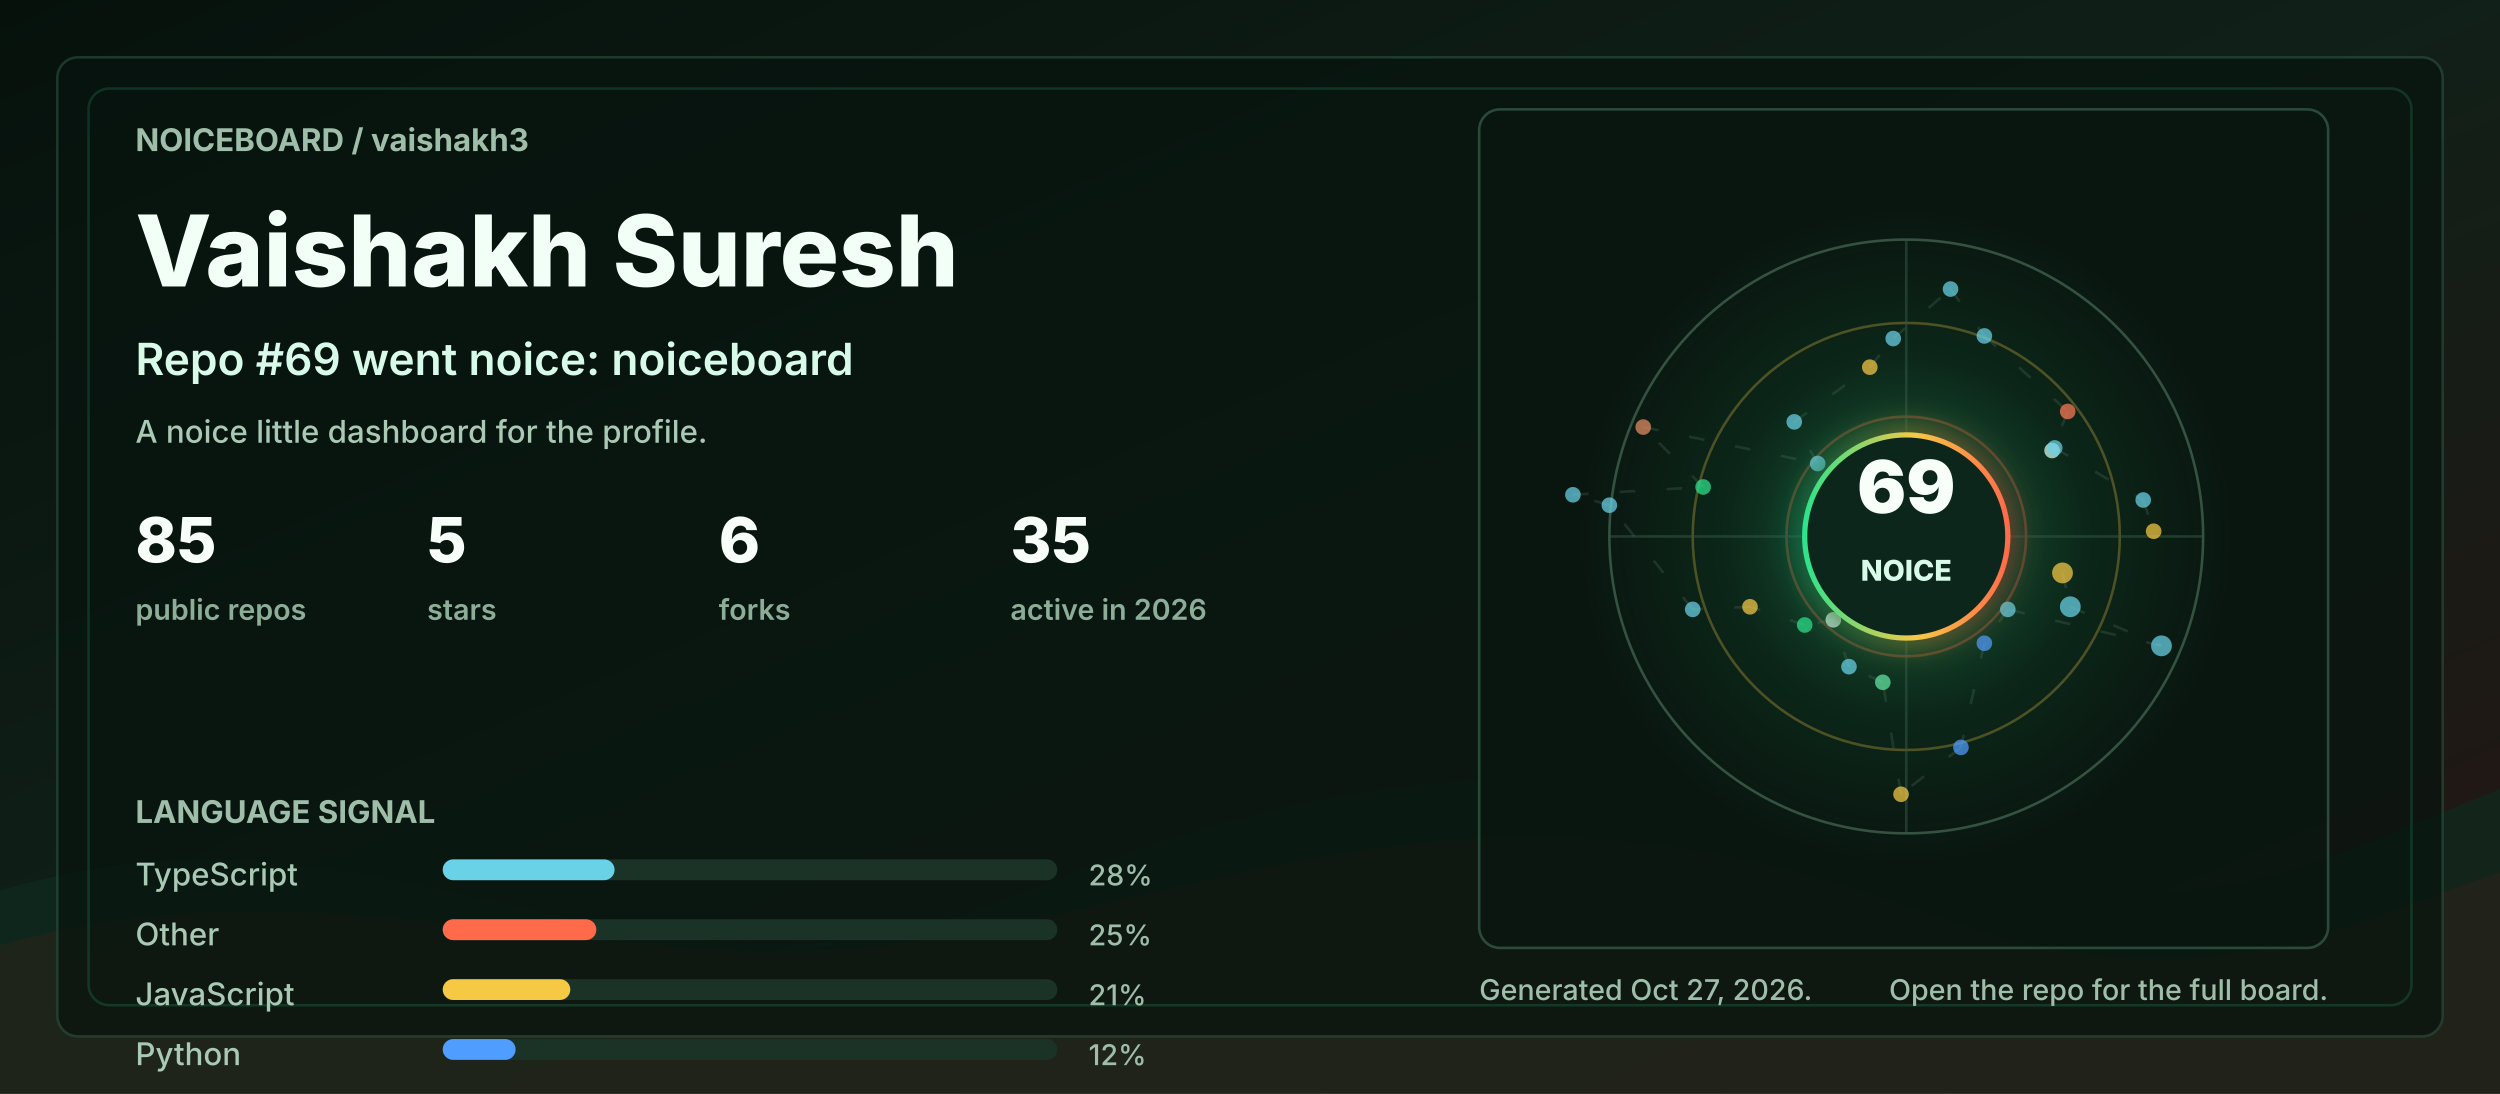
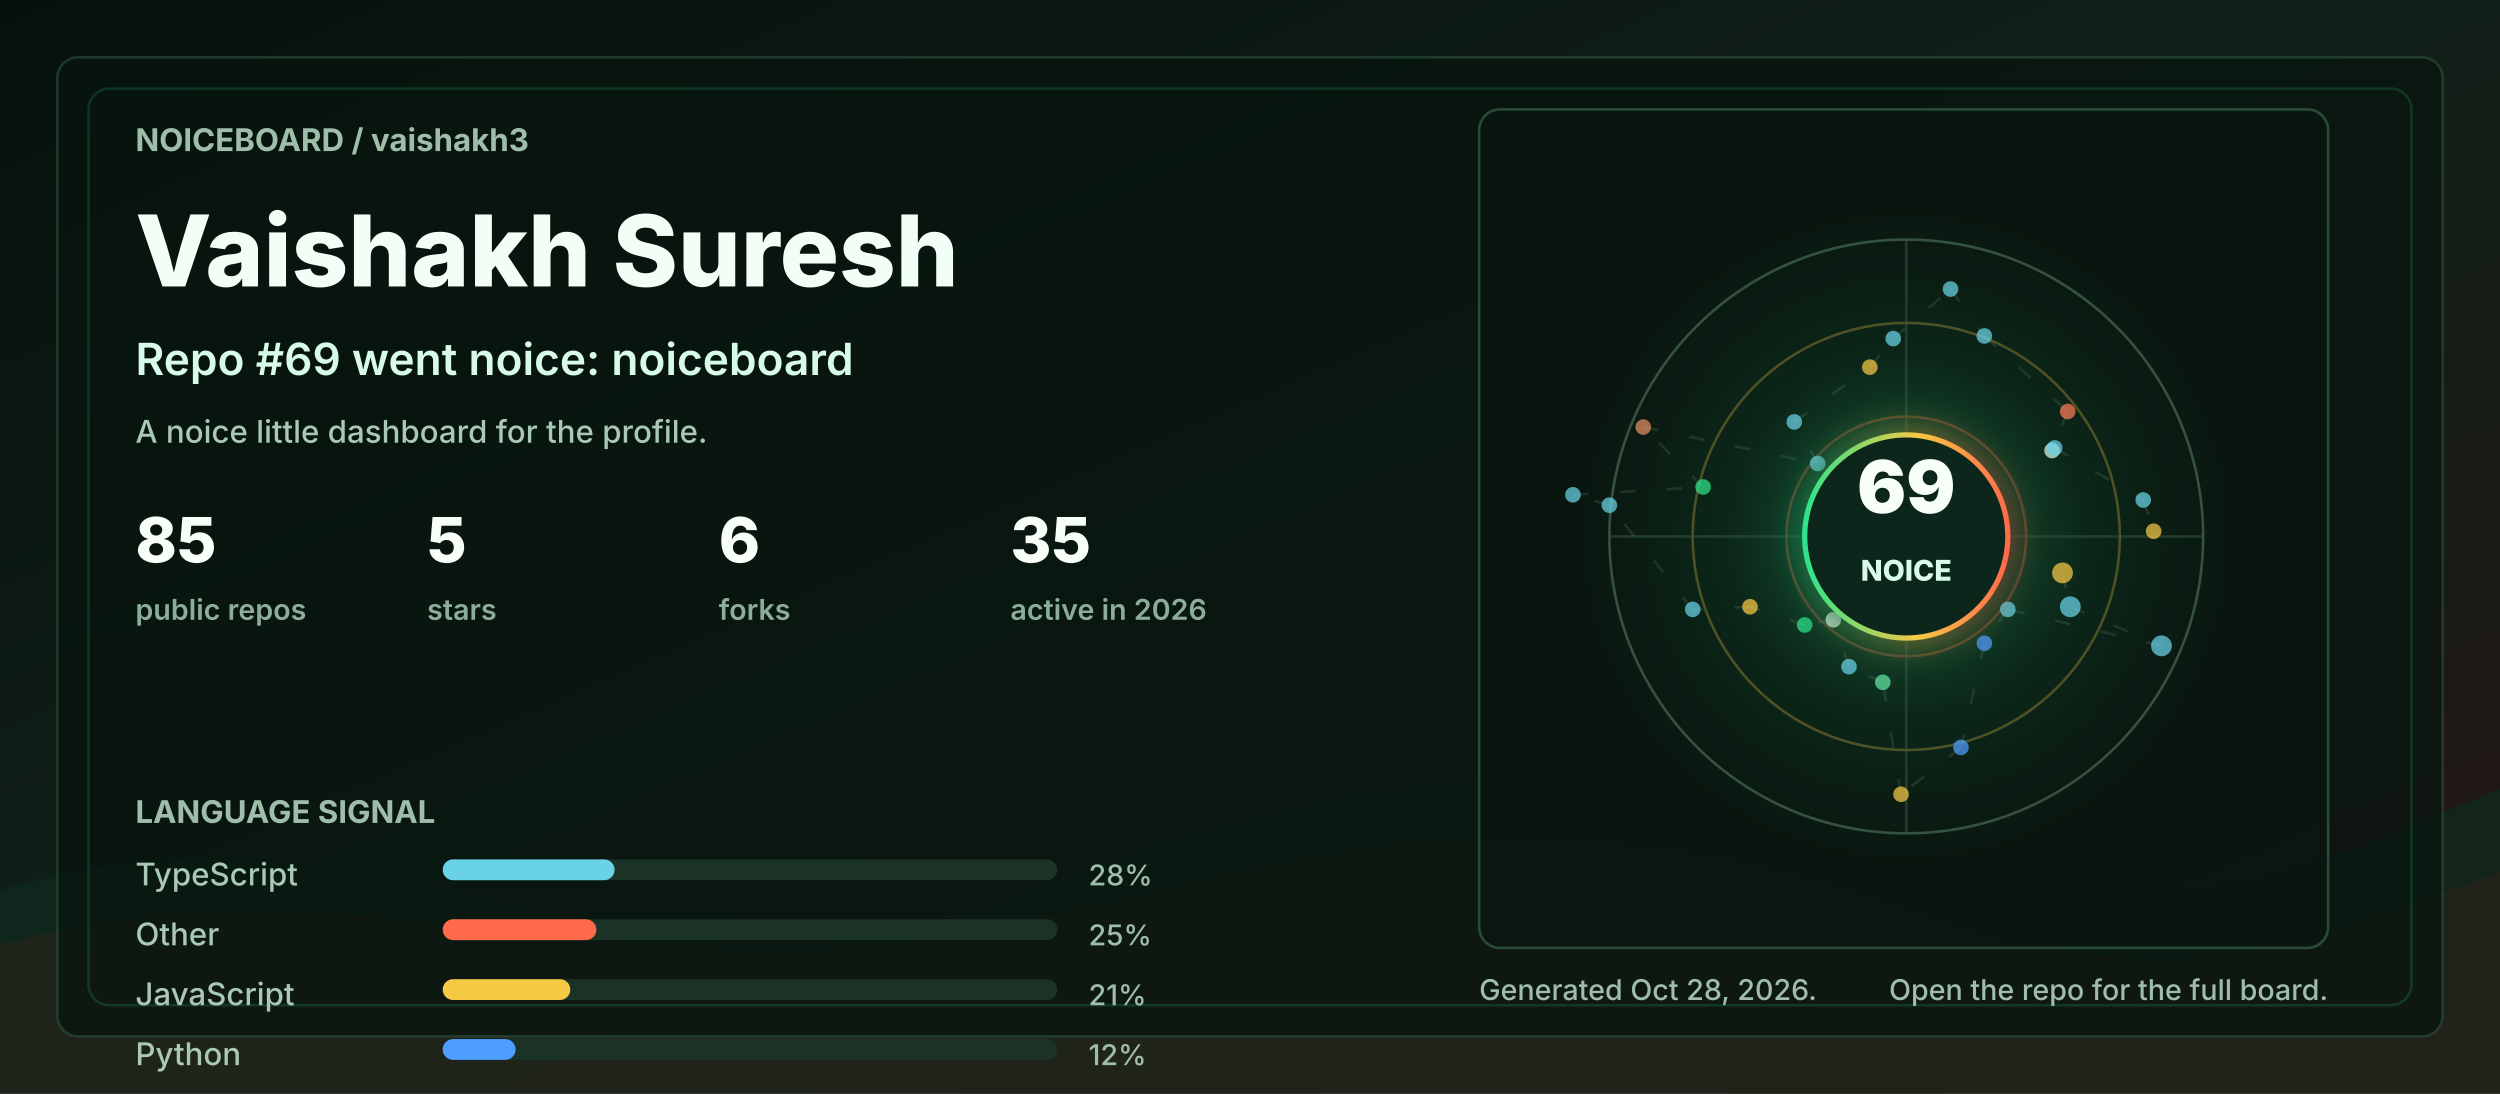
<svg xmlns="http://www.w3.org/2000/svg" width="960" height="420" viewBox="0 0 960 420" role="img" aria-labelledby="title desc">
  <defs>
    <linearGradient id="bg" x1="0" y1="0" x2="1" y2="1">
      <stop offset="0" stop-color="#06110c" />
      <stop offset="0.48" stop-color="#102018" />
      <stop offset="1" stop-color="#251513" />
    </linearGradient>
    <linearGradient id="accent" x1="0" y1="0" x2="1" y2="0">
      <stop offset="0" stop-color="#2de38c" />
      <stop offset="0.55" stop-color="#f6c945" />
      <stop offset="1" stop-color="#ff6b4a" />
    </linearGradient>
    <radialGradient id="halo" cx="50%" cy="50%" r="50%">
      <stop offset="0" stop-color="#2de38c" stop-opacity="0.36" />
      <stop offset="0.55" stop-color="#2de38c" stop-opacity="0.08" />
      <stop offset="1" stop-color="#2de38c" stop-opacity="0" />
    </radialGradient>
    <filter id="softGlow" x="-30%" y="-30%" width="160%" height="160%">
      <feGaussianBlur stdDeviation="6" result="blur" />
      <feMerge>
        <feMergeNode in="blur" />
        <feMergeNode in="SourceGraphic" />
      </feMerge>
    </filter>
    <style>
      .label { fill: #9fbea9; font: 700 12px ui-sans-serif, system-ui, -apple-system, BlinkMacSystemFont, "Segoe UI", sans-serif; letter-spacing: 0; }
      .tiny { fill: #9fbea9; font: 500 11px ui-sans-serif, system-ui, -apple-system, BlinkMacSystemFont, "Segoe UI", sans-serif; letter-spacing: 0; }
      .title { fill: #f2fff7; font: 800 38px ui-sans-serif, system-ui, -apple-system, BlinkMacSystemFont, "Segoe UI", sans-serif; letter-spacing: 0; }
      .subtitle { fill: #d7fbe8; font: 600 17px ui-sans-serif, system-ui, -apple-system, BlinkMacSystemFont, "Segoe UI", sans-serif; letter-spacing: 0; }
      .metric { fill: #f8fff9; font: 800 24px ui-sans-serif, system-ui, -apple-system, BlinkMacSystemFont, "Segoe UI", sans-serif; letter-spacing: 0; }
      .metric-label { fill: #8cad98; font: 600 11px ui-sans-serif, system-ui, -apple-system, BlinkMacSystemFont, "Segoe UI", sans-serif; letter-spacing: 0; }
      .repo { fill: #f8fff9; font: 750 16px ui-sans-serif, system-ui, -apple-system, BlinkMacSystemFont, "Segoe UI", sans-serif; letter-spacing: 0; }
      .muted { fill: #a9c9b4; font: 500 12px ui-sans-serif, system-ui, -apple-system, BlinkMacSystemFont, "Segoe UI", sans-serif; letter-spacing: 0; }
      .ring { animation: ring 9s linear infinite; transform-origin: 692px 206px; }
      .float { animation: float 5s ease-in-out infinite; }
      .pulse { animation: pulse 2.8s ease-in-out infinite; }
      .draw { stroke-dasharray: 6 12; animation: dash 13s linear infinite; }
      @keyframes ring { to { transform: rotate(360deg); } }
      @keyframes dash { to { stroke-dashoffset: -140; } }
      @keyframes pulse { 0%, 100% { opacity: .56; } 50% { opacity: 1; } }
      @keyframes float { 0%, 100% { transform: translateY(0); } 50% { transform: translateY(-7px); } }
      @media (prefers-reduced-motion: reduce) { * { animation: none !important; } }
    </style>
  </defs>
  <rect width="960" height="420" rx="0" fill="url(#bg)" />
  <path d="M0 342 C154 296 244 404 390 344 C520 291 615 284 754 330 C846 361 896 328 960 303 L960 420 L0 420 Z" fill="#10281e" opacity="0.78" />
  <path d="M0 363 C128 326 242 382 362 360 C493 336 581 292 738 350 C845 390 902 354 960 335 L960 420 L0 420 Z" fill="#3b1f17" opacity="0.34" />
  <rect x="22" y="22" width="916" height="376" rx="8" fill="#07130e" opacity="0.72" stroke="#244634" />
  <rect x="34" y="34" width="892" height="352" rx="8" fill="none" stroke="#2de38c" opacity="0.16" />
  <g transform="translate(52 58)">
    <text class="label" x="0" y="0">NOICEBOARD / vaishakh3</text>
    <text class="title" x="0" y="52">Vaishakh Suresh</text>
    <text class="subtitle" x="0" y="86">Repo #69 went noice: noiceboard</text>
    <text class="muted" x="0" y="112">A noice little dashboard for the profile.</text>
    <g transform="translate(0 158)">
      <g transform="translate(0 0)">
        <text class="metric" x="0" y="0">85</text>
        <text class="metric-label" x="0" y="22">public repos</text>
      </g>
      <g transform="translate(112 0)">
        <text class="metric" x="0" y="0">5</text>
        <text class="metric-label" x="0" y="22">stars</text>
      </g>
      <g transform="translate(224 0)">
        <text class="metric" x="0" y="0">6</text>
        <text class="metric-label" x="0" y="22">forks</text>
      </g>
      <g transform="translate(336 0)">
        <text class="metric" x="0" y="0">35</text>
        <text class="metric-label" x="0" y="22">active in 2026</text>
      </g>
    </g>
    <g transform="translate(0 258)">
      <text class="label" x="0" y="0">LANGUAGE SIGNAL</text>
      <g transform="translate(0 24)">
        <text class="muted" x="0" y="0">TypeScript</text>
        <rect x="118" y="-10" width="236" height="8" rx="4" fill="#1a3326" />
        <rect x="118" y="-10" width="66" height="8" rx="4" fill="#69d2e7" />
        <text class="tiny" x="366" y="0">28%</text>
      </g>
      <g transform="translate(0 47)">
        <text class="muted" x="0" y="0">Other</text>
        <rect x="118" y="-10" width="236" height="8" rx="4" fill="#1a3326" />
        <rect x="118" y="-10" width="59" height="8" rx="4" fill="#ff6b4a" />
        <text class="tiny" x="366" y="0">25%</text>
      </g>
      <g transform="translate(0 70)">
        <text class="muted" x="0" y="0">JavaScript</text>
        <rect x="118" y="-10" width="236" height="8" rx="4" fill="#1a3326" />
        <rect x="118" y="-10" width="49" height="8" rx="4" fill="#f6c945" />
        <text class="tiny" x="366" y="0">21%</text>
      </g>
      <g transform="translate(0 93)">
        <text class="muted" x="0" y="0">Python</text>
        <rect x="118" y="-10" width="236" height="8" rx="4" fill="#1a3326" />
        <rect x="118" y="-10" width="28" height="8" rx="4" fill="#4f9dff" />
        <text class="tiny" x="366" y="0">12%</text>
      </g>
    </g>
  </g>
  <g transform="translate(568 42)">
    <rect x="0" y="0" width="326" height="322" rx="8" fill="#08160f" opacity="0.82" stroke="#315642" />
    <circle cx="164" cy="164" r="126" fill="url(#halo)" class="pulse" />
    <circle cx="164" cy="164" r="114" fill="none" stroke="#34523f" stroke-width="1" />
    <circle cx="164" cy="164" r="82" fill="none" stroke="#f6c945" stroke-opacity="0.28" stroke-width="1" class="ring" />
    <circle cx="164" cy="164" r="46" fill="none" stroke="#ff6b4a" stroke-opacity="0.28" stroke-width="1" class="ring" />
    <line x1="50" y1="164" x2="278" y2="164" stroke="#315642" stroke-opacity="0.55" />
    <line x1="164" y1="50" x2="164" y2="278" stroke="#315642" stroke-opacity="0.55" />
    <line x1="224" y1="178" x2="227" y2="191" stroke="#5c7e68" stroke-opacity="0.24" stroke-width="1" class="draw" />
    <line x1="227" y1="191" x2="262" y2="206" stroke="#5c7e68" stroke-opacity="0.24" stroke-width="1" class="draw" />
    <line x1="262" y1="206" x2="203" y2="192" stroke="#5c7e68" stroke-opacity="0.24" stroke-width="1" class="draw" />
    <line x1="203" y1="192" x2="194" y2="205" stroke="#5c7e68" stroke-opacity="0.24" stroke-width="1" class="draw" />
    <line x1="194" y1="205" x2="185" y2="245" stroke="#5c7e68" stroke-opacity="0.24" stroke-width="1" class="draw" />
    <line x1="185" y1="245" x2="162" y2="263" stroke="#5c7e68" stroke-opacity="0.24" stroke-width="1" class="draw" />
    <line x1="162" y1="263" x2="155" y2="220" stroke="#5c7e68" stroke-opacity="0.24" stroke-width="1" class="draw" />
    <line x1="155" y1="220" x2="142" y2="214" stroke="#5c7e68" stroke-opacity="0.24" stroke-width="1" class="draw" />
    <line x1="142" y1="214" x2="136" y2="196" stroke="#5c7e68" stroke-opacity="0.24" stroke-width="1" class="draw" />
    <line x1="136" y1="196" x2="125" y2="198" stroke="#5c7e68" stroke-opacity="0.24" stroke-width="1" class="draw" />
    <line x1="125" y1="198" x2="104" y2="191" stroke="#5c7e68" stroke-opacity="0.24" stroke-width="1" class="draw" />
    <line x1="104" y1="191" x2="82" y2="192" stroke="#5c7e68" stroke-opacity="0.24" stroke-width="1" class="draw" />
    <line x1="82" y1="192" x2="50" y2="152" stroke="#5c7e68" stroke-opacity="0.24" stroke-width="1" class="draw" />
    <line x1="50" y1="152" x2="36" y2="148" stroke="#5c7e68" stroke-opacity="0.24" stroke-width="1" class="draw" />
    <line x1="36" y1="148" x2="86" y2="145" stroke="#5c7e68" stroke-opacity="0.24" stroke-width="1" class="draw" />
    <line x1="86" y1="145" x2="63" y2="122" stroke="#5c7e68" stroke-opacity="0.24" stroke-width="1" class="draw" />
    <line x1="63" y1="122" x2="130" y2="136" stroke="#5c7e68" stroke-opacity="0.24" stroke-width="1" class="draw" />
    <line x1="130" y1="136" x2="121" y2="120" stroke="#5c7e68" stroke-opacity="0.24" stroke-width="1" class="draw" />
    <line x1="121" y1="120" x2="150" y2="99" stroke="#5c7e68" stroke-opacity="0.24" stroke-width="1" class="draw" />
    <line x1="150" y1="99" x2="159" y2="88" stroke="#5c7e68" stroke-opacity="0.24" stroke-width="1" class="draw" />
    <line x1="159" y1="88" x2="181" y2="69" stroke="#5c7e68" stroke-opacity="0.24" stroke-width="1" class="draw" />
    <line x1="181" y1="69" x2="194" y2="87" stroke="#5c7e68" stroke-opacity="0.24" stroke-width="1" class="draw" />
    <line x1="194" y1="87" x2="226" y2="116" stroke="#5c7e68" stroke-opacity="0.24" stroke-width="1" class="draw" />
    <line x1="226" y1="116" x2="220" y2="131" stroke="#5c7e68" stroke-opacity="0.24" stroke-width="1" class="draw" />
    <line x1="220" y1="131" x2="221" y2="130" stroke="#5c7e68" stroke-opacity="0.24" stroke-width="1" class="draw" />
    <line x1="221" y1="130" x2="255" y2="150" stroke="#5c7e68" stroke-opacity="0.24" stroke-width="1" class="draw" />
    <line x1="255" y1="150" x2="259" y2="162" stroke="#5c7e68" stroke-opacity="0.24" stroke-width="1" class="draw" />
    <circle cx="224" cy="178" r="4" fill="#f6c945" opacity="0.72" class="pulse" />
    <circle cx="227" cy="191" r="4" fill="#69d2e7" opacity="0.72" class="" />
    <circle cx="262" cy="206" r="4" fill="#69d2e7" opacity="0.72" class="" />
    <circle cx="203" cy="192" r="3" fill="#69d2e7" opacity="0.72" class="pulse" />
    <circle cx="194" cy="205" r="3" fill="#4f9dff" opacity="0.72" class="" />
    <circle cx="185" cy="245" r="3" fill="#4f9dff" opacity="0.72" class="" />
    <circle cx="162" cy="263" r="3" fill="#f6c945" opacity="0.72" class="pulse" />
    <circle cx="155" cy="220" r="3" fill="#63e6a4" opacity="0.72" class="" />
    <circle cx="142" cy="214" r="3" fill="#69d2e7" opacity="0.72" class="" />
    <circle cx="136" cy="196" r="3" fill="#d7fbe8" opacity="0.72" class="pulse" />
    <circle cx="125" cy="198" r="3" fill="#2de38c" opacity="0.72" class="" />
    <circle cx="104" cy="191" r="3" fill="#f6c945" opacity="0.72" class="" />
    <circle cx="82" cy="192" r="3" fill="#69d2e7" opacity="0.72" class="pulse" />
    <circle cx="50" cy="152" r="3" fill="#69d2e7" opacity="0.72" class="" />
    <circle cx="36" cy="148" r="3" fill="#69d2e7" opacity="0.72" class="" />
    <circle cx="86" cy="145" r="3" fill="#2de38c" opacity="0.72" class="pulse" />
    <circle cx="63" cy="122" r="3" fill="#e58f65" opacity="0.72" class="" />
    <circle cx="130" cy="136" r="3" fill="#69d2e7" opacity="0.72" class="" />
    <circle cx="121" cy="120" r="3" fill="#69d2e7" opacity="0.72" class="pulse" />
    <circle cx="150" cy="99" r="3" fill="#f6c945" opacity="0.72" class="" />
    <circle cx="159" cy="88" r="3" fill="#69d2e7" opacity="0.72" class="" />
    <circle cx="181" cy="69" r="3" fill="#69d2e7" opacity="0.72" class="pulse" />
    <circle cx="194" cy="87" r="3" fill="#69d2e7" opacity="0.72" class="" />
    <circle cx="226" cy="116" r="3" fill="#ff7a59" opacity="0.72" class="" />
    <circle cx="220" cy="131" r="3" fill="#d7fbe8" opacity="0.72" class="pulse" />
    <circle cx="221" cy="130" r="3" fill="#69d2e7" opacity="0.72" class="" />
    <circle cx="255" cy="150" r="3" fill="#69d2e7" opacity="0.72" class="" />
    <circle cx="259" cy="162" r="3" fill="#f6c945" opacity="0.72" class="pulse" />
    <g class="float">
      <circle cx="164" cy="164" r="39" fill="#0e261b" stroke="url(#accent)" stroke-width="2" filter="url(#softGlow)" />
      <text x="164" y="155" fill="#f8fff9" text-anchor="middle" font-family="ui-sans-serif, system-ui, -apple-system, BlinkMacSystemFont, Segoe UI, sans-serif" font-size="28" font-weight="900" letter-spacing="0">69</text>
      <text x="164" y="181" fill="#d7fbe8" text-anchor="middle" font-family="ui-sans-serif, system-ui, -apple-system, BlinkMacSystemFont, Segoe UI, sans-serif" font-size="11" font-weight="800" letter-spacing="0">NOICE</text>
    </g>
  </g>
  <g transform="translate(568 384)">
-     <text class="tiny" x="0" y="0">Generated Oct 27, 2026.</text>
+     <text class="tiny" x="0" y="0">Generated Oct 28, 2026.</text>
    <text class="tiny" x="326" y="0" text-anchor="end">Open the repo for the full board.</text>
  </g>
</svg>
